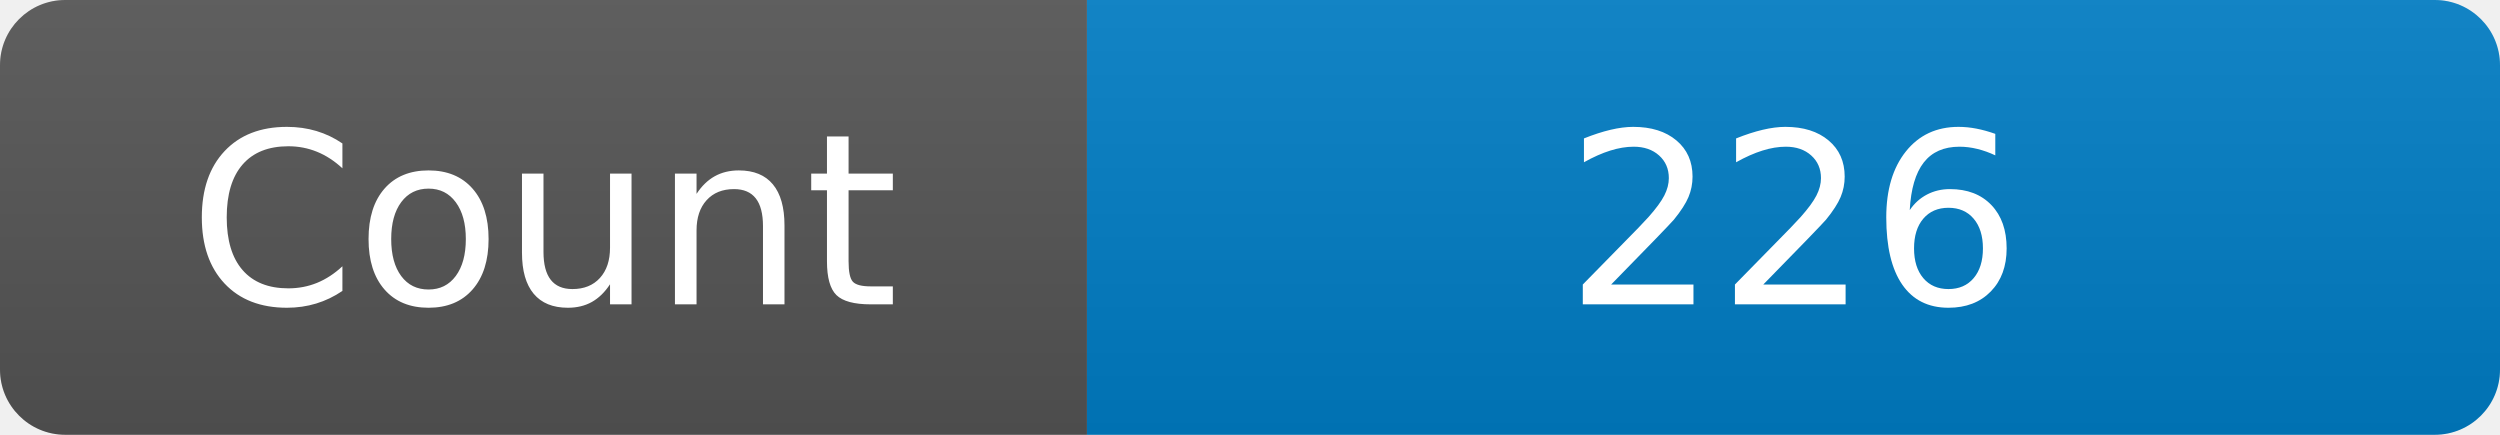
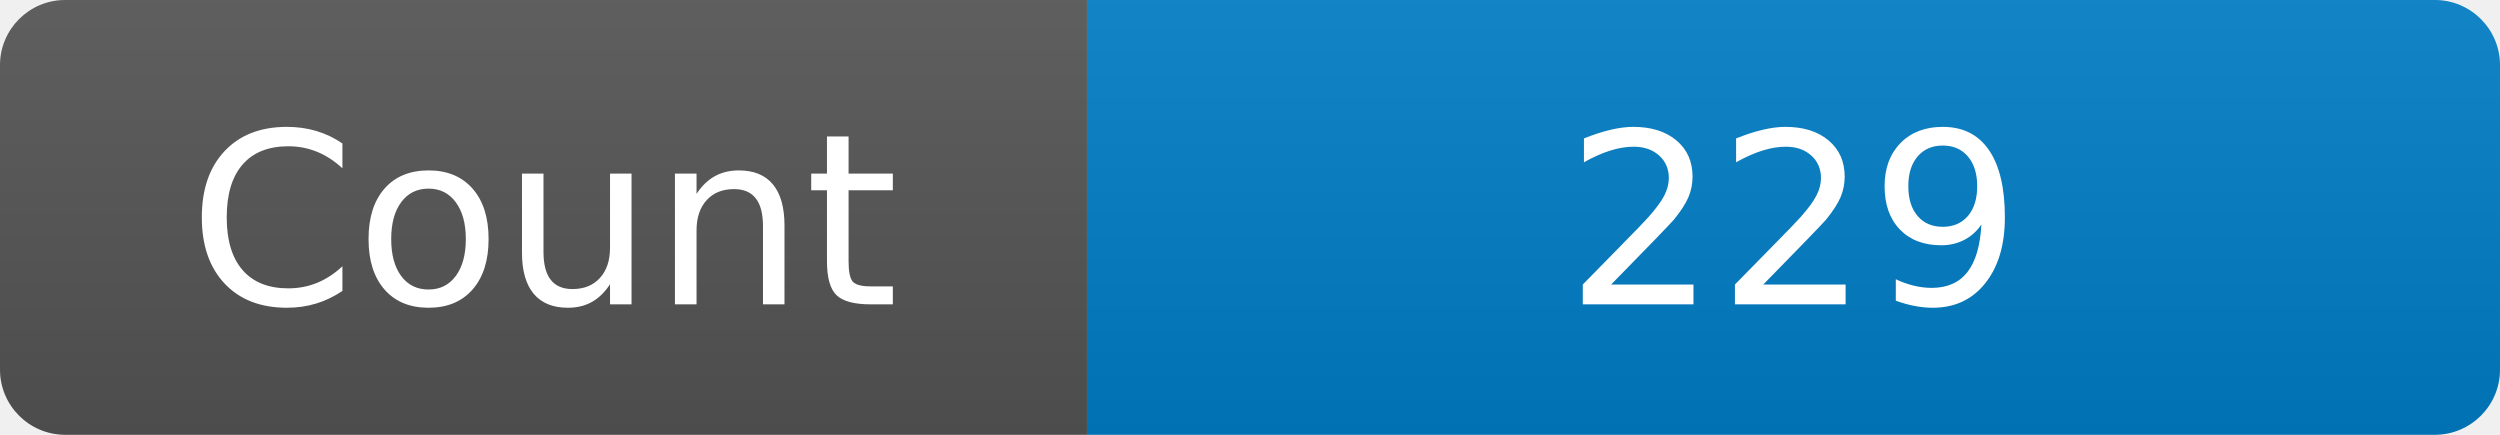
<svg xmlns="http://www.w3.org/2000/svg" width="115" height="20" role="img" aria-label="Maintained?: yes">
  <linearGradient id="s" x2="0" y2="100%">
    <stop offset="0" stop-color="#bbb" stop-opacity=".1" />
    <stop offset="1" stop-opacity=".1" />
  </linearGradient>
  <clipPath id="r">
    <rect width="115" height="20" rx="3" fill="#fff" />
  </clipPath>
  <g clip-path="url(#r)">
    <rect width="50" height="20" fill="#555" />
    <rect x="50" width="160" height="20" fill="#007ec6" />
    <rect width="115" height="20" fill="url(#s)" />
  </g>
  <g fill="#fff" text-anchor="middle" font-family="Verdana,Geneva,DejaVu Sans,sans-serif" font-size="110">
    <text x="250" y="140" transform="scale(.1)" fill="#fff">Count</text>
-     <text x="825" y="140" transform="scale(.1)" fill="#fff">226</text>
+     <text x="825" y="140" transform="scale(.1)" fill="#fff">229</text>
  </g>
</svg>
